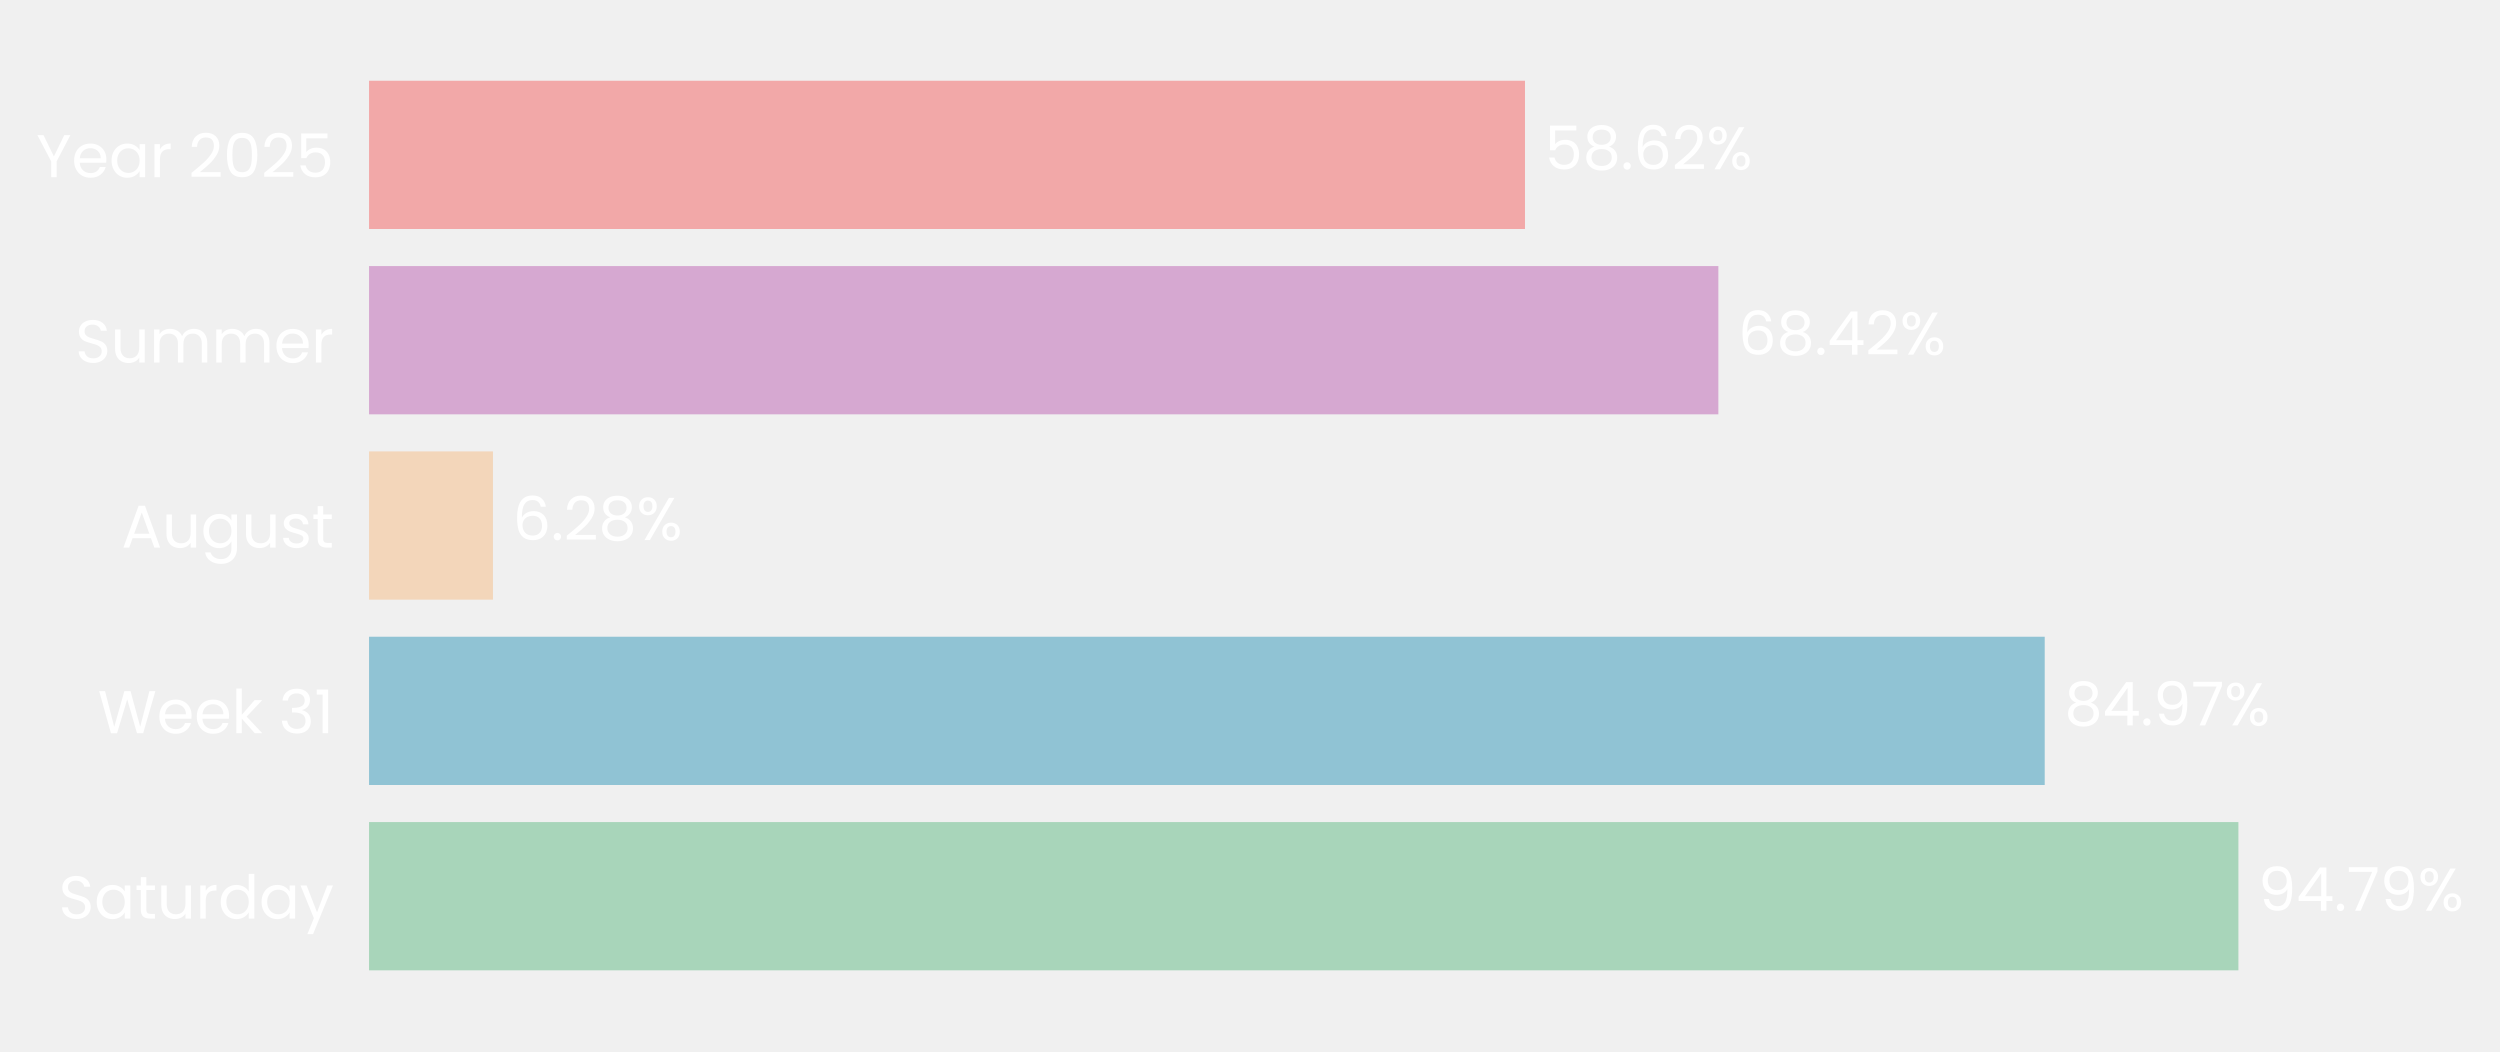
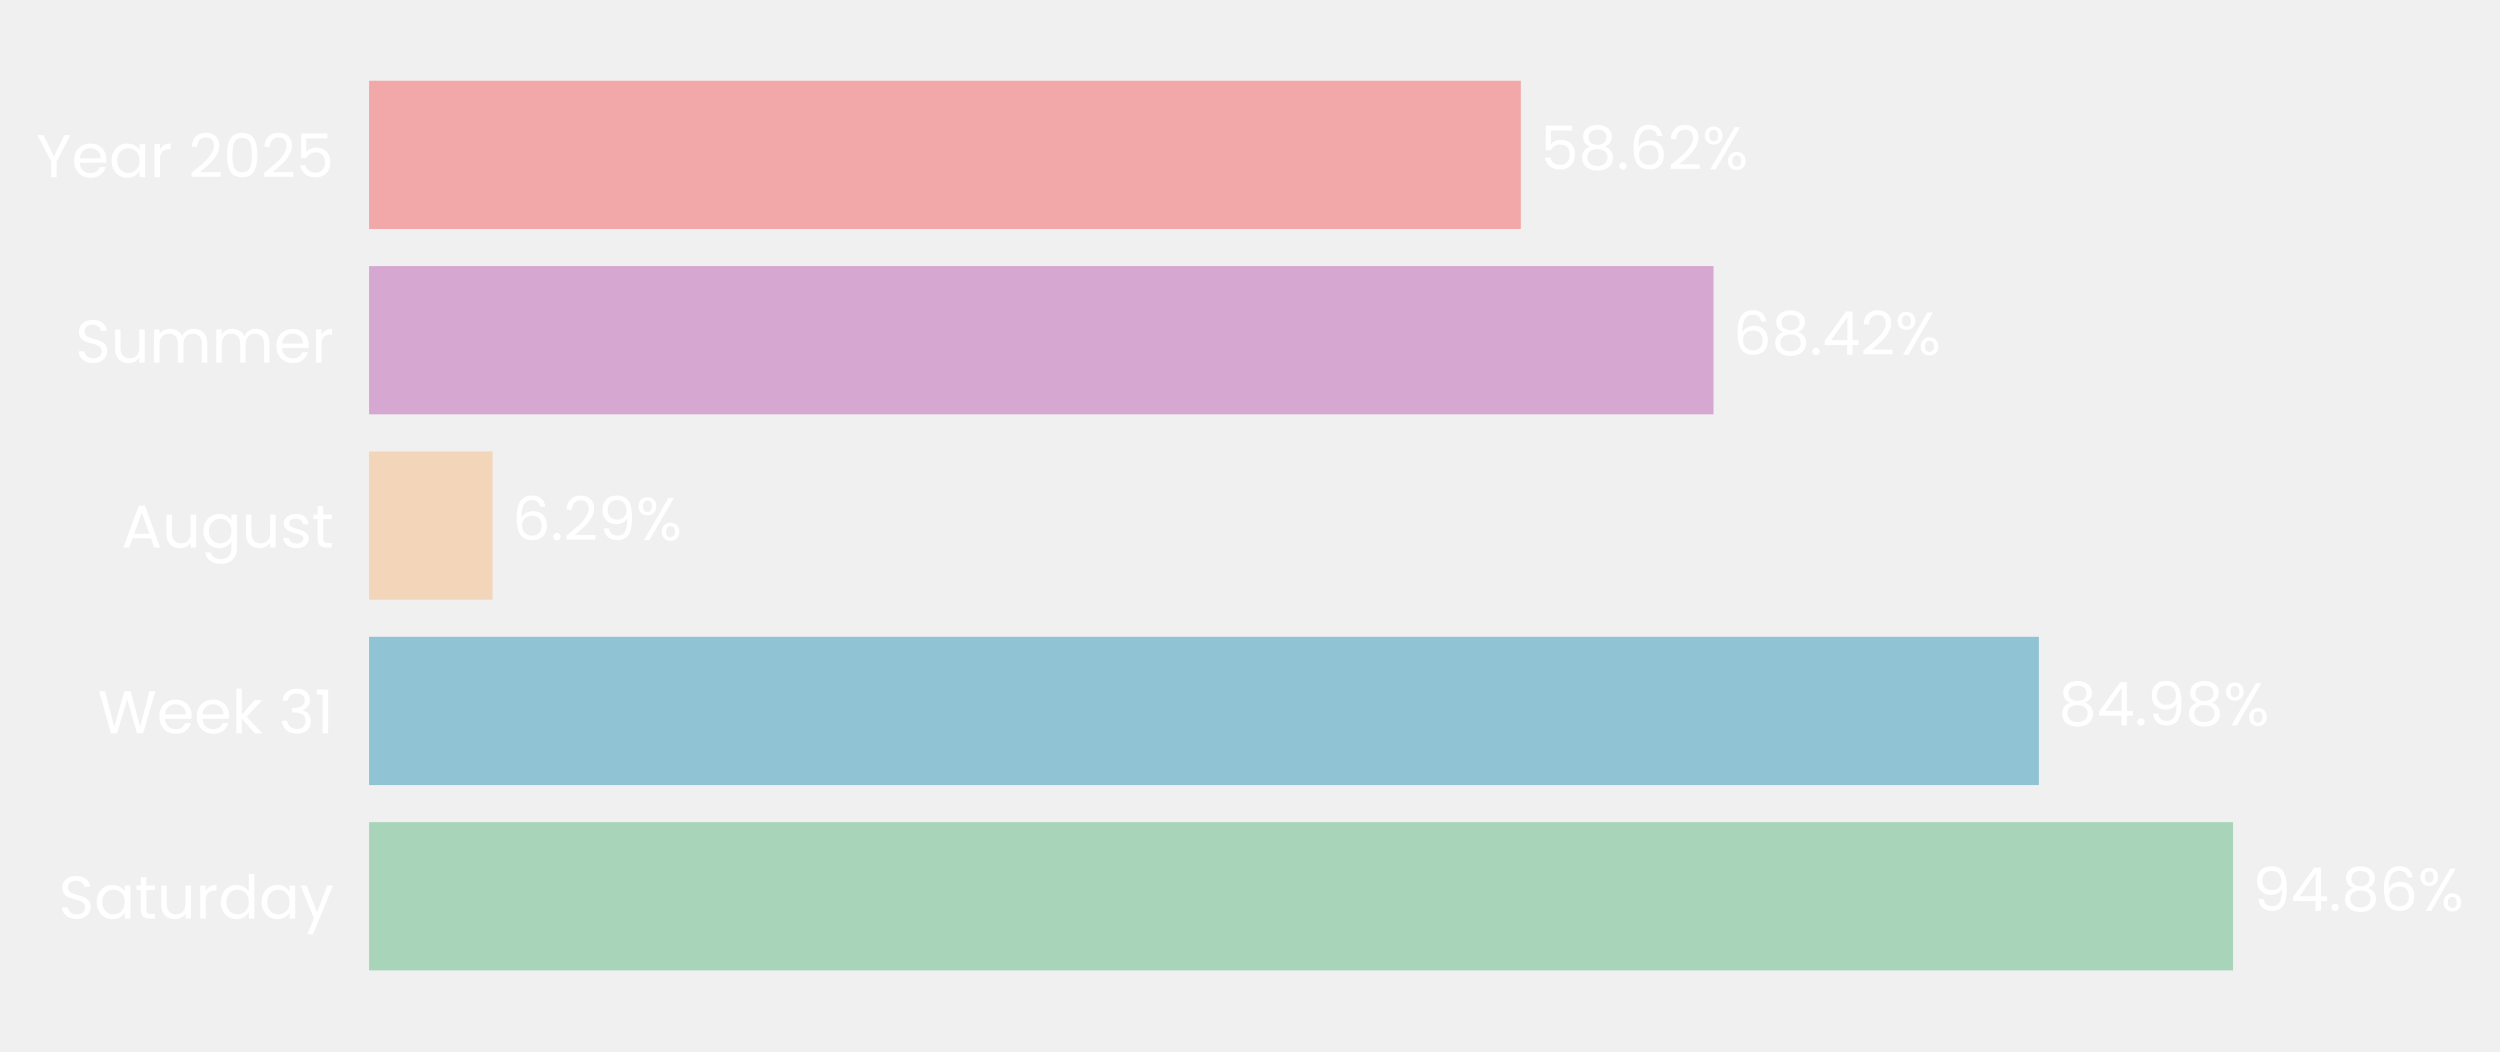
- <svg xmlns="http://www.w3.org/2000/svg" xmlns:xlink="http://www.w3.org/1999/xlink" width="496.631pt" height="208.8pt" viewBox="0 0 496.631 208.8" version="1.1">
+ <svg xmlns="http://www.w3.org/2000/svg" xmlns:xlink="http://www.w3.org/1999/xlink" width="496.602pt" height="208.8pt" viewBox="0 0 496.602 208.8" version="1.1">
  <defs>
    <style type="text/css">*{stroke-linejoin: round; stroke-linecap: butt}</style>
  </defs>
  <g id="figure_1">
    <g id="patch_1">
-       <path d="M 0 208.8  L 496.631 208.8  L 496.631 0  L 0 0  L 0 208.8  z " style="fill: none" />
+       <path d="M 0 208.8  L 496.602 208.8  L 496.602 0  L 0 0  L 0 208.8  z " style="fill: none" />
    </g>
    <g id="axes_1">
      <g id="patch_2">
-         <path d="M 73.311 201.6  L 465.069 201.6  L 465.069 7.2  L 73.311 7.2  L 73.311 201.6  z " style="fill: none" />
+         <path d="M 73.311 201.6  L 463.628 201.6  L 463.628 7.2  L 73.311 7.2  L 73.311 201.6  z " style="fill: none" />
      </g>
      <g id="patch_3">
-         <path d="M 73.311 192.764  L 444.665 192.764  L 444.665 163.309  L 73.311 163.309  z " clip-path="url(#pe378e554b8)" style="fill: #a8d5ba" />
+         <path d="M 73.311 192.764  L 443.57 192.764  L 443.57 163.309  L 73.311 163.309  z " clip-path="url(#p7acce6a53c)" style="fill: #a8d5ba" />
      </g>
      <g id="patch_4">
-         <path d="M 73.311 155.945  L 406.189 155.945  L 406.189 126.491  L 73.311 126.491  z " clip-path="url(#pe378e554b8)" style="fill: #90c3d4" />
+         <path d="M 73.311 155.945  L 405.003 155.945  L 405.003 126.491  L 73.311 126.491  z " clip-path="url(#p7acce6a53c)" style="fill: #90c3d4" />
      </g>
      <g id="patch_5">
-         <path d="M 73.311 119.127  L 97.928 119.127  L 97.928 89.673  L 73.311 89.673  z " clip-path="url(#pe378e554b8)" style="fill: #f3d6ba" />
+         <path d="M 73.311 119.127  L 97.846 119.127  L 97.846 89.673  L 73.311 89.673  z " clip-path="url(#p7acce6a53c)" style="fill: #f3d6ba" />
      </g>
      <g id="patch_6">
-         <path d="M 73.311 82.309  L 341.358 82.309  L 341.358 52.855  L 73.311 52.855  z " clip-path="url(#pe378e554b8)" style="fill: #d6a8d1" />
+         <path d="M 73.311 82.309  L 340.375 82.309  L 340.375 52.855  L 73.311 52.855  z " clip-path="url(#p7acce6a53c)" style="fill: #d6a8d1" />
      </g>
      <g id="patch_7">
-         <path d="M 73.311 45.491  L 302.943 45.491  L 302.943 16.036  L 73.311 16.036  z " clip-path="url(#pe378e554b8)" style="fill: #f2a8a8" />
+         <path d="M 73.311 45.491  L 302.099 45.491  L 302.099 16.036  L 73.311 16.036  z " clip-path="url(#p7acce6a53c)" style="fill: #f2a8a8" />
      </g>
      <g id="matplotlib.axis_1">
        <g id="ytick_1">
          <g id="text_1">
            <g style="fill: #ffffff" transform="translate(11.65312 182.4764) scale(0.12 -0.12)">
              <defs>
                <path id="Poppins-Regular-53" d="M 1907 -45  Q 1466 -45 1117 112  Q 768 269 569 547  Q 371 826 365 1190  L 986 1190  Q 1018 877 1245 662  Q 1472 448 1907 448  Q 2323 448 2563 656  Q 2803 864 2803 1190  Q 2803 1446 2662 1606  Q 2522 1766 2310 1849  Q 2099 1933 1741 2029  Q 1299 2144 1033 2259  Q 768 2374 579 2620  Q 390 2867 390 3283  Q 390 3648 576 3929  Q 762 4211 1098 4364  Q 1434 4518 1869 4518  Q 2496 4518 2896 4204  Q 3296 3891 3347 3373  L 2707 3373  Q 2675 3629 2438 3824  Q 2202 4019 1811 4019  Q 1446 4019 1216 3830  Q 986 3642 986 3302  Q 986 3059 1123 2905  Q 1261 2752 1462 2672  Q 1664 2592 2029 2490  Q 2470 2368 2739 2249  Q 3008 2131 3200 1884  Q 3392 1638 3392 1216  Q 3392 890 3219 602  Q 3046 314 2707 134  Q 2368 -45 1907 -45  z " transform="scale(0.015625)" />
                <path id="Poppins-Regular-61" d="M 275 1766  Q 275 2304 492 2710  Q 710 3117 1091 3341  Q 1472 3565 1939 3565  Q 2400 3565 2739 3366  Q 3078 3168 3245 2867  L 3245 3507  L 3834 3507  L 3834 0  L 3245 0  L 3245 653  Q 3072 346 2729 144  Q 2387 -58 1933 -58  Q 1466 -58 1088 172  Q 710 403 492 819  Q 275 1235 275 1766  z M 3245 1760  Q 3245 2157 3085 2451  Q 2925 2746 2653 2902  Q 2381 3059 2054 3059  Q 1728 3059 1459 2905  Q 1190 2752 1030 2457  Q 870 2163 870 1766  Q 870 1363 1030 1065  Q 1190 768 1459 611  Q 1728 454 2054 454  Q 2381 454 2653 611  Q 2925 768 3085 1065  Q 3245 1363 3245 1760  z " transform="scale(0.015625)" />
                <path id="Poppins-Regular-74" d="M 1203 3027  L 1203 960  Q 1203 704 1312 598  Q 1421 493 1690 493  L 2118 493  L 2118 0  L 1594 0  Q 1107 0 864 224  Q 621 448 621 960  L 621 3027  L 166 3027  L 166 3507  L 621 3507  L 621 4390  L 1203 4390  L 1203 3507  L 2118 3507  L 2118 3027  L 1203 3027  z " transform="scale(0.015625)" />
                <path id="Poppins-Regular-75" d="M 3603 3507  L 3603 0  L 3021 0  L 3021 518  Q 2854 250 2556 99  Q 2259 -51 1901 -51  Q 1491 -51 1164 118  Q 838 288 649 627  Q 461 966 461 1453  L 461 3507  L 1037 3507  L 1037 1530  Q 1037 1011 1299 732  Q 1562 454 2016 454  Q 2483 454 2752 742  Q 3021 1030 3021 1581  L 3021 3507  L 3603 3507  z " transform="scale(0.015625)" />
                <path id="Poppins-Regular-72" d="M 1075 2938  Q 1229 3238 1513 3404  Q 1798 3571 2208 3571  L 2208 2970  L 2054 2970  Q 1075 2970 1075 1907  L 1075 0  L 493 0  L 493 3507  L 1075 3507  L 1075 2938  z " transform="scale(0.015625)" />
                <path id="Poppins-Regular-64" d="M 275 1766  Q 275 2304 492 2710  Q 710 3117 1091 3341  Q 1472 3565 1946 3565  Q 2355 3565 2707 3376  Q 3059 3187 3245 2880  L 3245 4736  L 3834 4736  L 3834 0  L 3245 0  L 3245 659  Q 3072 346 2733 144  Q 2394 -58 1939 -58  Q 1472 -58 1091 172  Q 710 403 492 819  Q 275 1235 275 1766  z M 3245 1760  Q 3245 2157 3085 2451  Q 2925 2746 2653 2902  Q 2381 3059 2054 3059  Q 1728 3059 1459 2905  Q 1190 2752 1030 2457  Q 870 2163 870 1766  Q 870 1363 1030 1065  Q 1190 768 1459 611  Q 1728 454 2054 454  Q 2381 454 2653 611  Q 2925 768 3085 1065  Q 3245 1363 3245 1760  z " transform="scale(0.015625)" />
                <path id="Poppins-Regular-79" d="M 3514 3507  L 1402 -1651  L 800 -1651  L 1491 38  L 77 3507  L 723 3507  L 1824 666  L 2912 3507  L 3514 3507  z " transform="scale(0.015625)" />
              </defs>
              <use xlink:href="#Poppins-Regular-53" />
              <use xlink:href="#Poppins-Regular-61" transform="translate(58.7 0)" />
              <use xlink:href="#Poppins-Regular-74" transform="translate(126.3 0)" />
              <use xlink:href="#Poppins-Regular-75" transform="translate(162.7 0)" />
              <use xlink:href="#Poppins-Regular-72" transform="translate(226.7 0)" />
              <use xlink:href="#Poppins-Regular-64" transform="translate(264 0)" />
              <use xlink:href="#Poppins-Regular-61" transform="translate(331.5999 0)" />
              <use xlink:href="#Poppins-Regular-79" transform="translate(399.1999 0)" />
            </g>
          </g>
        </g>
        <g id="ytick_2">
          <g id="text_2">
            <g style="fill: #ffffff" transform="translate(19.42687 145.6582) scale(0.12 -0.12)">
              <defs>
                <path id="Poppins-Regular-57" d="M 6099 4461  L 4806 0  L 4154 0  L 3117 3590  L 2042 0  L 1395 -6  L 147 4461  L 768 4461  L 1741 678  L 2816 4461  L 3469 4461  L 4493 691  L 5472 4461  L 6099 4461  z " transform="scale(0.015625)" />
                <path id="Poppins-Regular-65" d="M 3693 1888  Q 3693 1722 3674 1536  L 870 1536  Q 902 1018 1225 726  Q 1549 435 2010 435  Q 2387 435 2640 611  Q 2893 787 2995 1082  L 3622 1082  Q 3482 576 3059 259  Q 2637 -58 2010 -58  Q 1510 -58 1116 166  Q 723 390 499 803  Q 275 1216 275 1760  Q 275 2304 492 2713  Q 710 3123 1104 3344  Q 1498 3565 2010 3565  Q 2509 3565 2893 3347  Q 3277 3130 3485 2749  Q 3693 2368 3693 1888  z M 3091 2010  Q 3091 2342 2944 2582  Q 2797 2822 2544 2947  Q 2291 3072 1984 3072  Q 1542 3072 1232 2790  Q 922 2509 877 2010  L 3091 2010  z " transform="scale(0.015625)" />
                <path id="Poppins-Regular-6b" d="M 2451 0  L 1075 1549  L 1075 0  L 493 0  L 493 4736  L 1075 4736  L 1075 1952  L 2426 3507  L 3238 3507  L 1587 1760  L 3245 0  L 2451 0  z " transform="scale(0.015625)" />
                <path id="Poppins-Regular-20" transform="scale(0.015625)" />
                <path id="Poppins-Regular-33" d="M 384 3462  Q 429 4051 838 4384  Q 1248 4717 1901 4717  Q 2336 4717 2653 4560  Q 2970 4403 3133 4134  Q 3296 3866 3296 3526  Q 3296 3130 3069 2842  Q 2842 2554 2477 2470  L 2477 2438  Q 2893 2336 3136 2035  Q 3379 1734 3379 1248  Q 3379 883 3212 592  Q 3046 301 2713 134  Q 2381 -32 1914 -32  Q 1235 -32 800 323  Q 365 678 314 1331  L 877 1331  Q 922 947 1190 704  Q 1459 461 1907 461  Q 2355 461 2588 694  Q 2822 928 2822 1299  Q 2822 1779 2502 1990  Q 2182 2202 1536 2202  L 1389 2202  L 1389 2688  L 1542 2688  Q 2131 2694 2432 2883  Q 2733 3072 2733 3469  Q 2733 3808 2512 4013  Q 2291 4218 1882 4218  Q 1485 4218 1241 4013  Q 998 3808 954 3462  L 384 3462  z " transform="scale(0.015625)" />
                <path id="Poppins-Regular-31" d="M 243 4096  L 243 4627  L 1446 4627  L 1446 0  L 858 0  L 858 4096  L 243 4096  z " transform="scale(0.015625)" />
              </defs>
              <use xlink:href="#Poppins-Regular-57" />
              <use xlink:href="#Poppins-Regular-65" transform="translate(97.59999 0)" />
              <use xlink:href="#Poppins-Regular-65" transform="translate(159.6 0)" />
              <use xlink:href="#Poppins-Regular-6b" transform="translate(221.6 0)" />
              <use xlink:href="#Poppins-Regular-20" transform="translate(273.0999 0)" />
              <use xlink:href="#Poppins-Regular-33" transform="translate(299.7999 0)" />
              <use xlink:href="#Poppins-Regular-31" transform="translate(358.6999 0)" />
            </g>
          </g>
        </g>
        <g id="ytick_3">
          <g id="text_3">
            <g style="fill: #ffffff" transform="translate(24.11812 108.78) scale(0.12 -0.12)">
              <defs>
                <path id="Poppins-Regular-41" d="M 3130 992  L 1184 992  L 826 0  L 211 0  L 1824 4435  L 2496 4435  L 4102 0  L 3488 0  L 3130 992  z M 2963 1466  L 2157 3718  L 1350 1466  L 2963 1466  z " transform="scale(0.015625)" />
                <path id="Poppins-Regular-67" d="M 1939 3565  Q 2394 3565 2736 3366  Q 3078 3168 3245 2867  L 3245 3507  L 3834 3507  L 3834 -77  Q 3834 -557 3629 -931  Q 3424 -1306 3043 -1517  Q 2662 -1728 2157 -1728  Q 1466 -1728 1005 -1401  Q 544 -1075 461 -512  L 1037 -512  Q 1133 -832 1433 -1027  Q 1734 -1222 2157 -1222  Q 2637 -1222 2941 -921  Q 3245 -621 3245 -77  L 3245 659  Q 3072 352 2733 147  Q 2394 -58 1939 -58  Q 1472 -58 1091 172  Q 710 403 492 819  Q 275 1235 275 1766  Q 275 2304 492 2710  Q 710 3117 1091 3341  Q 1472 3565 1939 3565  z M 3245 1760  Q 3245 2157 3085 2451  Q 2925 2746 2653 2902  Q 2381 3059 2054 3059  Q 1728 3059 1459 2905  Q 1190 2752 1030 2457  Q 870 2163 870 1766  Q 870 1363 1030 1065  Q 1190 768 1459 611  Q 1728 454 2054 454  Q 2381 454 2653 611  Q 2925 768 3085 1065  Q 3245 1363 3245 1760  z " transform="scale(0.015625)" />
                <path id="Poppins-Regular-73" d="M 1734 -58  Q 1331 -58 1011 80  Q 691 218 505 464  Q 320 710 301 1030  L 902 1030  Q 928 768 1149 601  Q 1370 435 1728 435  Q 2061 435 2253 582  Q 2445 730 2445 954  Q 2445 1184 2240 1296  Q 2035 1408 1606 1517  Q 1216 1619 969 1724  Q 723 1830 547 2038  Q 371 2246 371 2586  Q 371 2854 531 3078  Q 691 3302 985 3433  Q 1280 3565 1658 3565  Q 2240 3565 2598 3270  Q 2957 2976 2982 2464  L 2400 2464  Q 2381 2739 2179 2905  Q 1978 3072 1638 3072  Q 1325 3072 1139 2937  Q 954 2803 954 2586  Q 954 2413 1066 2301  Q 1178 2189 1347 2121  Q 1517 2054 1818 1971  Q 2195 1869 2432 1769  Q 2669 1670 2838 1472  Q 3008 1274 3014 954  Q 3014 666 2854 435  Q 2694 205 2403 73  Q 2112 -58 1734 -58  z " transform="scale(0.015625)" />
              </defs>
              <use xlink:href="#Poppins-Regular-41" />
              <use xlink:href="#Poppins-Regular-75" transform="translate(67.39999 0)" />
              <use xlink:href="#Poppins-Regular-67" transform="translate(131.4 0)" />
              <use xlink:href="#Poppins-Regular-75" transform="translate(199 0)" />
              <use xlink:href="#Poppins-Regular-73" transform="translate(263 0)" />
              <use xlink:href="#Poppins-Regular-74" transform="translate(315.2 0)" />
            </g>
          </g>
        </g>
        <g id="ytick_4">
          <g id="text_4">
            <g style="fill: #ffffff" transform="translate(14.95125 72.02182) scale(0.12 -0.12)">
              <defs>
                <path id="Poppins-Regular-6d" d="M 4710 3571  Q 5120 3571 5440 3401  Q 5760 3232 5945 2893  Q 6131 2554 6131 2067  L 6131 0  L 5555 0  L 5555 1984  Q 5555 2509 5296 2787  Q 5037 3066 4595 3066  Q 4141 3066 3872 2774  Q 3603 2483 3603 1933  L 3603 0  L 3027 0  L 3027 1984  Q 3027 2509 2768 2787  Q 2509 3066 2067 3066  Q 1613 3066 1344 2774  Q 1075 2483 1075 1933  L 1075 0  L 493 0  L 493 3507  L 1075 3507  L 1075 3002  Q 1248 3277 1539 3424  Q 1830 3571 2182 3571  Q 2624 3571 2963 3372  Q 3302 3174 3469 2790  Q 3616 3162 3955 3366  Q 4294 3571 4710 3571  z " transform="scale(0.015625)" />
              </defs>
              <use xlink:href="#Poppins-Regular-53" />
              <use xlink:href="#Poppins-Regular-75" transform="translate(58.7 0)" />
              <use xlink:href="#Poppins-Regular-6d" transform="translate(122.7 0)" />
              <use xlink:href="#Poppins-Regular-6d" transform="translate(225.7 0)" />
              <use xlink:href="#Poppins-Regular-65" transform="translate(328.7 0)" />
              <use xlink:href="#Poppins-Regular-72" transform="translate(390.6999 0)" />
            </g>
          </g>
        </g>
        <g id="ytick_5">
          <g id="text_5">
            <g style="fill: #ffffff" transform="translate(7.2 35.20364) scale(0.12 -0.12)">
              <defs>
                <path id="Poppins-Regular-59" d="M 3616 4461  L 2163 1683  L 2163 0  L 1581 0  L 1581 1683  L 122 4461  L 768 4461  L 1869 2202  L 2970 4461  L 3616 4461  z " transform="scale(0.015625)" />
                <path id="Poppins-Regular-32" d="M 326 467  Q 1139 1120 1600 1539  Q 2061 1958 2377 2416  Q 2694 2874 2694 3315  Q 2694 3731 2492 3971  Q 2291 4211 1843 4211  Q 1408 4211 1168 3939  Q 928 3667 909 3213  L 346 3213  Q 371 3930 780 4320  Q 1190 4710 1837 4710  Q 2496 4710 2883 4345  Q 3270 3981 3270 3341  Q 3270 2810 2953 2307  Q 2637 1805 2233 1424  Q 1830 1043 1203 538  L 3405 538  L 3405 51  L 326 51  L 326 467  z " transform="scale(0.015625)" />
                <path id="Poppins-Regular-30" d="M 397 2362  Q 397 3462 755 4080  Q 1114 4698 2010 4698  Q 2899 4698 3257 4080  Q 3616 3462 3616 2362  Q 3616 1242 3257 621  Q 2899 0 2010 0  Q 1114 0 755 621  Q 397 1242 397 2362  z M 3040 2362  Q 3040 2918 2966 3305  Q 2893 3693 2665 3929  Q 2438 4166 2010 4166  Q 1574 4166 1347 3929  Q 1120 3693 1046 3305  Q 973 2918 973 2362  Q 973 1786 1046 1395  Q 1120 1005 1347 768  Q 1574 531 2010 531  Q 2438 531 2665 768  Q 2893 1005 2966 1395  Q 3040 1786 3040 2362  z " transform="scale(0.015625)" />
                <path id="Poppins-Regular-35" d="M 3347 4122  L 1101 4122  L 1101 2662  Q 1248 2867 1536 2998  Q 1824 3130 2157 3130  Q 2688 3130 3021 2909  Q 3354 2688 3498 2339  Q 3642 1990 3642 1600  Q 3642 1139 3469 774  Q 3296 410 2941 198  Q 2586 -13 2061 -13  Q 1389 -13 973 332  Q 557 678 467 1254  L 1037 1254  Q 1120 890 1389 685  Q 1658 480 2067 480  Q 2573 480 2829 784  Q 3085 1088 3085 1587  Q 3085 2086 2829 2358  Q 2573 2630 2074 2630  Q 1734 2630 1481 2467  Q 1229 2304 1114 2022  L 563 2022  L 563 4634  L 3347 4634  L 3347 4122  z " transform="scale(0.015625)" />
              </defs>
              <use xlink:href="#Poppins-Regular-59" />
              <use xlink:href="#Poppins-Regular-65" transform="translate(58.39999 0)" />
              <use xlink:href="#Poppins-Regular-61" transform="translate(120.4 0)" />
              <use xlink:href="#Poppins-Regular-72" transform="translate(188 0)" />
              <use xlink:href="#Poppins-Regular-20" transform="translate(225.3 0)" />
              <use xlink:href="#Poppins-Regular-32" transform="translate(252 0)" />
              <use xlink:href="#Poppins-Regular-30" transform="translate(309.4999 0)" />
              <use xlink:href="#Poppins-Regular-32" transform="translate(372.2999 0)" />
              <use xlink:href="#Poppins-Regular-35" transform="translate(429.7999 0)" />
            </g>
          </g>
        </g>
      </g>
      <g id="text_6">
-         <g style="fill: #ffffff" transform="translate(448.5825 180.9164) scale(0.12 -0.12)">
+         <g style="fill: #ffffff" transform="translate(447.473 180.9164) scale(0.12 -0.12)">
          <defs>
            <path id="Poppins-Regular-39" d="M 1146 1242  Q 1210 877 1443 678  Q 1677 480 2074 480  Q 2605 480 2857 896  Q 3110 1312 3098 2298  Q 2963 2010 2649 1846  Q 2336 1683 1952 1683  Q 1523 1683 1187 1859  Q 851 2035 659 2374  Q 467 2714 467 3194  Q 467 3878 864 4297  Q 1261 4717 1990 4717  Q 2886 4717 3248 4134  Q 3610 3552 3610 2400  Q 3610 1594 3466 1069  Q 3322 544 2979 269  Q 2637 -6 2042 -6  Q 1389 -6 1024 346  Q 659 698 608 1242  L 1146 1242  z M 2048 2176  Q 2477 2176 2752 2441  Q 3027 2707 3027 3162  Q 3027 3642 2758 3936  Q 2490 4230 2003 4230  Q 1555 4230 1289 3948  Q 1024 3667 1024 3206  Q 1024 2739 1286 2457  Q 1549 2176 2048 2176  z " transform="scale(0.015625)" />
            <path id="Poppins-Regular-34" d="M 256 1030  L 256 1472  L 2502 4582  L 3200 4582  L 3200 1536  L 3840 1536  L 3840 1030  L 3200 1030  L 3200 0  L 2624 0  L 2624 1030  L 256 1030  z M 2650 3974  L 928 1536  L 2650 1536  L 2650 3974  z " transform="scale(0.015625)" />
            <path id="Poppins-Regular-2e" d="M 678 -38  Q 512 -38 397 77  Q 282 192 282 358  Q 282 525 397 640  Q 512 755 678 755  Q 838 755 950 640  Q 1062 525 1062 358  Q 1062 192 950 77  Q 838 -38 678 -38  z " transform="scale(0.015625)" />
-             <path id="Poppins-Regular-37" d="M 3245 4173  L 1466 0  L 877 0  L 2682 4115  L 211 4115  L 211 4614  L 3245 4614  L 3245 4173  z " transform="scale(0.015625)" />
+             <path id="Poppins-Regular-38" d="M 1242 2406  Q 883 2547 691 2816  Q 499 3085 499 3469  Q 499 3814 672 4092  Q 845 4371 1187 4534  Q 1530 4698 2016 4698  Q 2502 4698 2844 4534  Q 3187 4371 3363 4092  Q 3539 3814 3539 3469  Q 3539 3098 3340 2819  Q 3142 2541 2797 2406  Q 3194 2285 3427 1981  Q 3661 1677 3661 1248  Q 3661 832 3456 521  Q 3251 211 2876 41  Q 2502 -128 2016 -128  Q 1530 -128 1162 41  Q 794 211 589 521  Q 384 832 384 1248  Q 384 1677 614 1984  Q 845 2291 1242 2406  z M 2976 3398  Q 2976 3789 2720 4000  Q 2464 4211 2016 4211  Q 1574 4211 1318 4000  Q 1062 3789 1062 3392  Q 1062 3034 1328 2816  Q 1594 2598 2016 2598  Q 2445 2598 2710 2819  Q 2976 3040 2976 3398  z M 2016 2150  Q 1542 2150 1241 1929  Q 941 1709 941 1267  Q 941 858 1232 608  Q 1523 358 2016 358  Q 2509 358 2797 608  Q 3085 858 3085 1267  Q 3085 1696 2790 1923  Q 2496 2150 2016 2150  z " transform="scale(0.015625)" />
+             <path id="Poppins-Regular-36" d="M 2976 3526  Q 2835 4237 2099 4237  Q 1530 4237 1248 3798  Q 966 3360 973 2355  Q 1120 2688 1462 2877  Q 1805 3066 2227 3066  Q 2886 3066 3280 2656  Q 3674 2246 3674 1523  Q 3674 1088 3504 742  Q 3334 397 2992 192  Q 2650 -13 2163 -13  Q 1504 -13 1133 281  Q 762 576 614 1094  Q 467 1613 467 2374  Q 467 4723 2106 4723  Q 2733 4723 3091 4384  Q 3450 4045 3514 3526  L 2976 3526  z M 2106 2573  Q 1830 2573 1587 2461  Q 1344 2349 1193 2121  Q 1043 1894 1043 1568  Q 1043 1082 1324 778  Q 1606 474 2131 474  Q 2579 474 2844 752  Q 3110 1030 3110 1504  Q 3110 2003 2854 2288  Q 2598 2573 2106 2573  z " transform="scale(0.015625)" />
            <path id="Poppins-Regular-25" d="M 269 3584  Q 269 4019 531 4278  Q 794 4538 1203 4538  Q 1613 4538 1875 4278  Q 2138 4019 2138 3584  Q 2138 3142 1875 2883  Q 1613 2624 1203 2624  Q 794 2624 531 2883  Q 269 3142 269 3584  z M 4006 4467  L 1414 0  L 838 0  L 3430 4467  L 4006 4467  z M 1203 4179  Q 986 4179 861 4028  Q 736 3878 736 3584  Q 736 3290 861 3136  Q 986 2982 1203 2982  Q 1421 2982 1549 3139  Q 1677 3296 1677 3584  Q 1677 3878 1549 4028  Q 1421 4179 1203 4179  z M 2720 883  Q 2720 1325 2982 1584  Q 3245 1843 3654 1843  Q 4064 1843 4323 1584  Q 4582 1325 4582 883  Q 4582 448 4323 185  Q 4064 -77 3654 -77  Q 3245 -77 2982 182  Q 2720 442 2720 883  z M 3648 1478  Q 3430 1478 3302 1328  Q 3174 1178 3174 883  Q 3174 595 3302 444  Q 3430 294 3648 294  Q 3866 294 3994 444  Q 4122 595 4122 883  Q 4122 1178 3994 1328  Q 3866 1478 3648 1478  z " transform="scale(0.015625)" />
          </defs>
          <use xlink:href="#Poppins-Regular-39" />
          <use xlink:href="#Poppins-Regular-34" transform="translate(62.99999 0)" />
          <use xlink:href="#Poppins-Regular-2e" transform="translate(125.9 0)" />
-           <use xlink:href="#Poppins-Regular-37" transform="translate(146.9 0)" />
-           <use xlink:href="#Poppins-Regular-39" transform="translate(201.5 0)" />
-           <use xlink:href="#Poppins-Regular-25" transform="translate(264.4999 0)" />
+           <use xlink:href="#Poppins-Regular-38" transform="translate(146.9 0)" />
+           <use xlink:href="#Poppins-Regular-36" transform="translate(210 0)" />
+           <use xlink:href="#Poppins-Regular-25" transform="translate(273.4999 0)" />
        </g>
      </g>
      <g id="text_7">
-         <g style="fill: #ffffff" transform="translate(410.1063 144.0982) scale(0.12 -0.12)">
-           <defs>
-             <path id="Poppins-Regular-38" d="M 1242 2406  Q 883 2547 691 2816  Q 499 3085 499 3469  Q 499 3814 672 4092  Q 845 4371 1187 4534  Q 1530 4698 2016 4698  Q 2502 4698 2844 4534  Q 3187 4371 3363 4092  Q 3539 3814 3539 3469  Q 3539 3098 3340 2819  Q 3142 2541 2797 2406  Q 3194 2285 3427 1981  Q 3661 1677 3661 1248  Q 3661 832 3456 521  Q 3251 211 2876 41  Q 2502 -128 2016 -128  Q 1530 -128 1162 41  Q 794 211 589 521  Q 384 832 384 1248  Q 384 1677 614 1984  Q 845 2291 1242 2406  z M 2976 3398  Q 2976 3789 2720 4000  Q 2464 4211 2016 4211  Q 1574 4211 1318 4000  Q 1062 3789 1062 3392  Q 1062 3034 1328 2816  Q 1594 2598 2016 2598  Q 2445 2598 2710 2819  Q 2976 3040 2976 3398  z M 2016 2150  Q 1542 2150 1241 1929  Q 941 1709 941 1267  Q 941 858 1232 608  Q 1523 358 2016 358  Q 2509 358 2797 608  Q 3085 858 3085 1267  Q 3085 1696 2790 1923  Q 2496 2150 2016 2150  z " transform="scale(0.015625)" />
-           </defs>
+         <g style="fill: #ffffff" transform="translate(408.906 144.0982) scale(0.12 -0.12)">
          <use xlink:href="#Poppins-Regular-38" />
          <use xlink:href="#Poppins-Regular-34" transform="translate(63.09999 0)" />
          <use xlink:href="#Poppins-Regular-2e" transform="translate(126 0)" />
          <use xlink:href="#Poppins-Regular-39" transform="translate(147 0)" />
-           <use xlink:href="#Poppins-Regular-37" transform="translate(210 0)" />
-           <use xlink:href="#Poppins-Regular-25" transform="translate(264.5999 0)" />
+           <use xlink:href="#Poppins-Regular-38" transform="translate(210 0)" />
+           <use xlink:href="#Poppins-Regular-25" transform="translate(273.0999 0)" />
        </g>
      </g>
      <g id="text_8">
-         <g style="fill: #ffffff" transform="translate(101.8453 107.28) scale(0.12 -0.12)">
-           <defs>
-             <path id="Poppins-Regular-36" d="M 2976 3526  Q 2835 4237 2099 4237  Q 1530 4237 1248 3798  Q 966 3360 973 2355  Q 1120 2688 1462 2877  Q 1805 3066 2227 3066  Q 2886 3066 3280 2656  Q 3674 2246 3674 1523  Q 3674 1088 3504 742  Q 3334 397 2992 192  Q 2650 -13 2163 -13  Q 1504 -13 1133 281  Q 762 576 614 1094  Q 467 1613 467 2374  Q 467 4723 2106 4723  Q 2733 4723 3091 4384  Q 3450 4045 3514 3526  L 2976 3526  z M 2106 2573  Q 1830 2573 1587 2461  Q 1344 2349 1193 2121  Q 1043 1894 1043 1568  Q 1043 1082 1324 778  Q 1606 474 2131 474  Q 2579 474 2844 752  Q 3110 1030 3110 1504  Q 3110 2003 2854 2288  Q 2598 2573 2106 2573  z " transform="scale(0.015625)" />
-           </defs>
+         <g style="fill: #ffffff" transform="translate(101.7491 107.28) scale(0.12 -0.12)">
          <use xlink:href="#Poppins-Regular-36" />
          <use xlink:href="#Poppins-Regular-2e" transform="translate(63.49999 0)" />
          <use xlink:href="#Poppins-Regular-32" transform="translate(84.49997 0)" />
-           <use xlink:href="#Poppins-Regular-38" transform="translate(142 0)" />
-           <use xlink:href="#Poppins-Regular-25" transform="translate(205.0999 0)" />
+           <use xlink:href="#Poppins-Regular-39" transform="translate(142 0)" />
+           <use xlink:href="#Poppins-Regular-25" transform="translate(204.9999 0)" />
        </g>
      </g>
      <g id="text_9">
-         <g style="fill: #ffffff" transform="translate(345.2759 70.46182) scale(0.12 -0.12)">
+         <g style="fill: #ffffff" transform="translate(344.2783 70.46182) scale(0.12 -0.12)">
          <use xlink:href="#Poppins-Regular-36" />
          <use xlink:href="#Poppins-Regular-38" transform="translate(63.49999 0)" />
          <use xlink:href="#Poppins-Regular-2e" transform="translate(126.6 0)" />
          <use xlink:href="#Poppins-Regular-34" transform="translate(147.6 0)" />
          <use xlink:href="#Poppins-Regular-32" transform="translate(210.5 0)" />
          <use xlink:href="#Poppins-Regular-25" transform="translate(267.9999 0)" />
        </g>
      </g>
      <g id="text_10">
-         <g style="fill: #ffffff" transform="translate(306.861 33.64364) scale(0.12 -0.12)">
+         <g style="fill: #ffffff" transform="translate(306.0026 33.64364) scale(0.12 -0.12)">
          <use xlink:href="#Poppins-Regular-35" />
          <use xlink:href="#Poppins-Regular-38" transform="translate(62.79999 0)" />
          <use xlink:href="#Poppins-Regular-2e" transform="translate(125.9 0)" />
          <use xlink:href="#Poppins-Regular-36" transform="translate(146.9 0)" />
          <use xlink:href="#Poppins-Regular-32" transform="translate(210.3999 0)" />
          <use xlink:href="#Poppins-Regular-25" transform="translate(267.8999 0)" />
        </g>
      </g>
    </g>
  </g>
  <defs>
-     <clipPath id="pe378e554b8">
-       <rect x="73.311" y="7.2" width="391.758" height="194.4" />
+     <clipPath id="p7acce6a53c">
+       <rect x="73.311" y="7.2" width="390.317" height="194.4" />
    </clipPath>
  </defs>
</svg>
